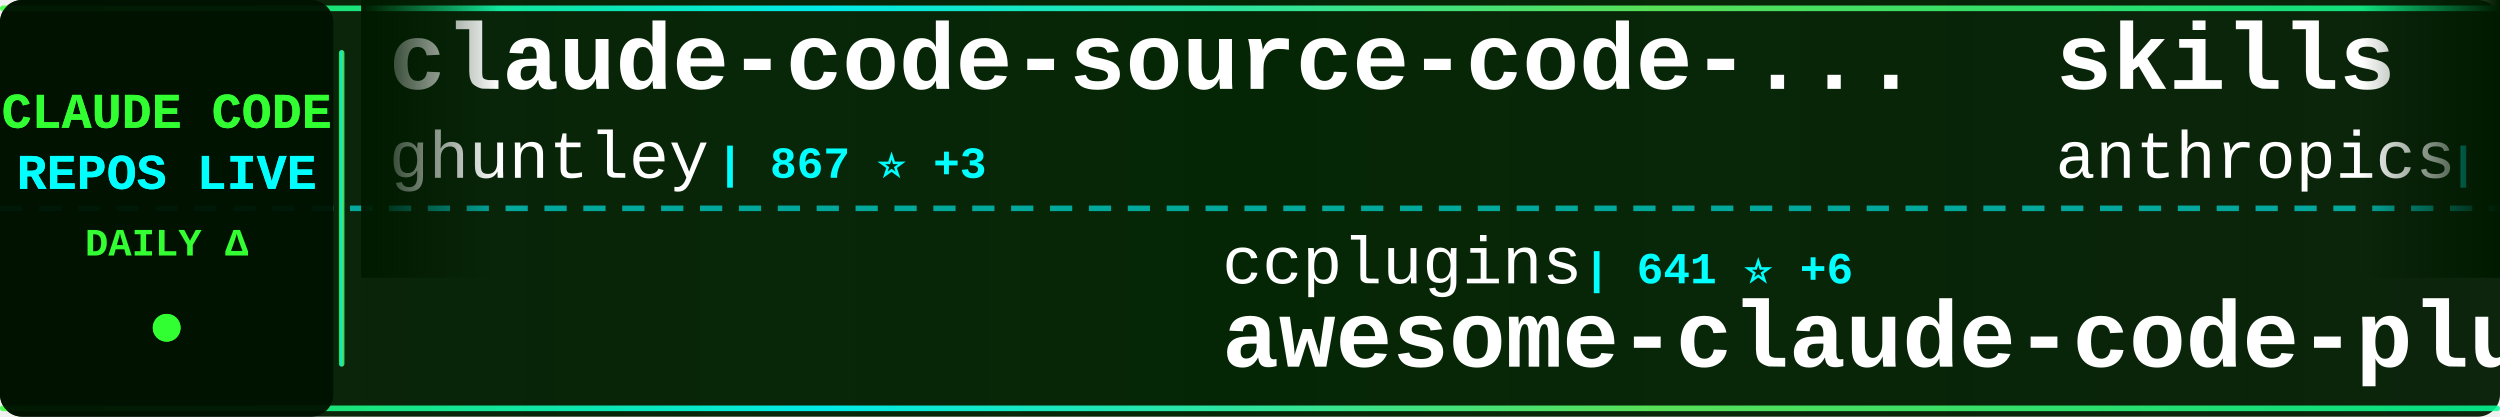
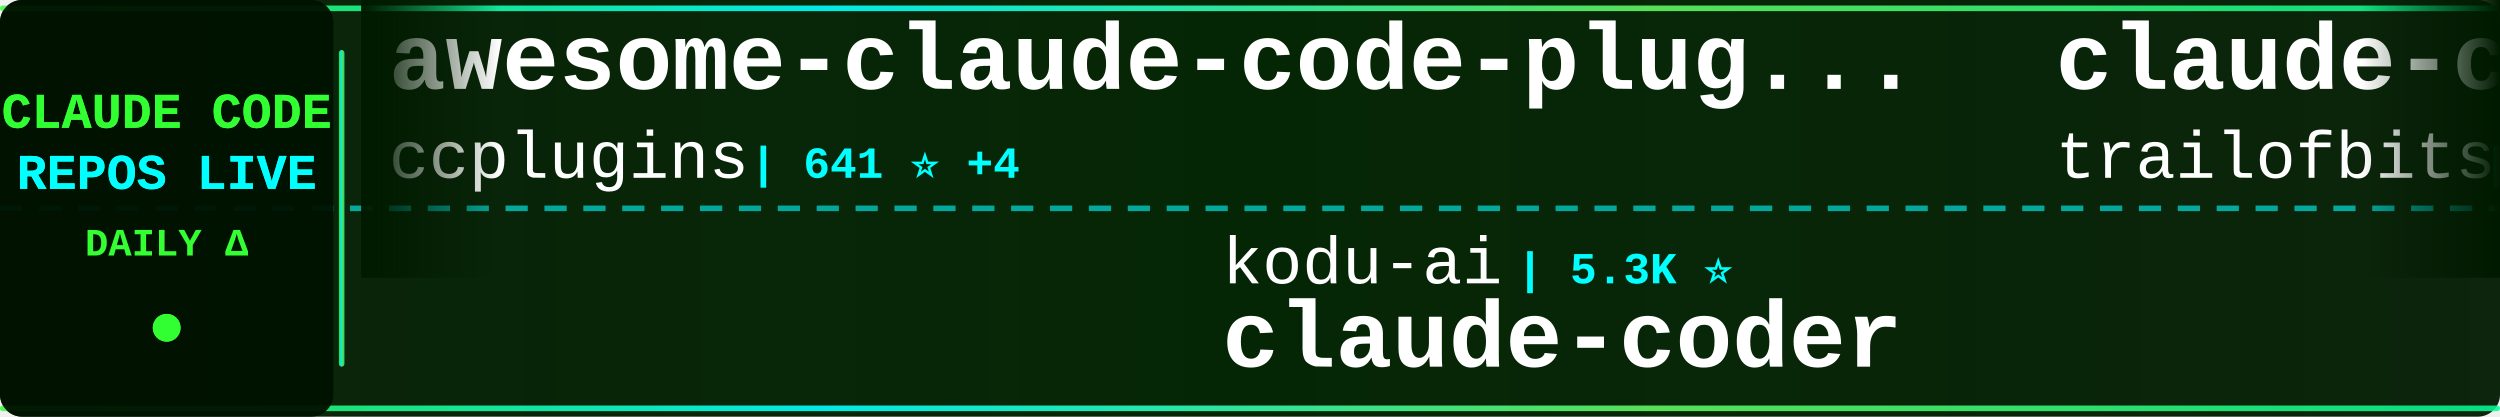
<svg xmlns="http://www.w3.org/2000/svg" width="900" height="150">
  <defs>
    <linearGradient id="tickerBg" x1="0%" y1="0%" x2="100%" y2="0%">
      <stop offset="0%" style="stop-color:#001a00;stop-opacity:0.95" />
      <stop offset="50%" style="stop-color:#002200;stop-opacity:0.98" />
      <stop offset="100%" style="stop-color:#001a00;stop-opacity:0.95" />
    </linearGradient>
    <linearGradient id="borderGrad" x1="0%" y1="0%" x2="100%" y2="0%">
      <stop offset="0%" style="stop-color:#33ff33;stop-opacity:0.85">
        <animate attributeName="stop-opacity" values="0.85;1;0.85" dur="2s" repeatCount="indefinite" />
      </stop>
      <stop offset="33%" style="stop-color:#00ffff;stop-opacity:0.9">
        <animate attributeName="stop-opacity" values="0.9;1;0.9" dur="2.2s" repeatCount="indefinite" />
      </stop>
      <stop offset="66%" style="stop-color:#66ff66;stop-opacity:0.85">
        <animate attributeName="stop-opacity" values="0.85;1;0.85" dur="1.8s" repeatCount="indefinite" />
      </stop>
      <stop offset="100%" style="stop-color:#00ff99;stop-opacity:0.85">
        <animate attributeName="stop-opacity" values="0.85;1;0.85" dur="2s" repeatCount="indefinite" />
      </stop>
    </linearGradient>
    <filter id="textGlow">
      <feGaussianBlur stdDeviation="0.1" result="coloredBlur" />
      <feMerge>
        <feMergeNode in="coloredBlur" />
        <feMergeNode in="SourceGraphic" />
      </feMerge>
    </filter>
    <filter id="metricGlow">
      <feGaussianBlur stdDeviation="0.2" result="coloredBlur" />
      <feMerge>
        <feMergeNode in="coloredBlur" />
        <feMergeNode in="SourceGraphic" />
      </feMerge>
    </filter>
    <linearGradient id="leftFade" x1="0%" y1="0%" x2="100%" y2="0%">
      <stop offset="0%" style="stop-color:#001a00;stop-opacity:1" />
      <stop offset="100%" style="stop-color:#001a00;stop-opacity:0" />
    </linearGradient>
    <linearGradient id="rightFade" x1="0%" y1="0%" x2="100%" y2="0%">
      <stop offset="0%" style="stop-color:#001a00;stop-opacity:0" />
      <stop offset="100%" style="stop-color:#001a00;stop-opacity:1" />
    </linearGradient>
  </defs>
  <rect width="900" height="150" fill="url(#tickerBg)" rx="8" />
  <rect x="0" y="2" width="900" height="2" fill="url(#borderGrad)" rx="1" />
  <rect x="0" y="146" width="900" height="2" fill="url(#borderGrad)" rx="1" />
  <line x1="0" y1="75" x2="900" y2="75" stroke="#00ffff" stroke-width="2" stroke-dasharray="8 6" opacity="0.6" />
  <rect x="0" y="0" width="120" height="150" fill="#001100" opacity="0.95" rx="8" />
  <text x="60" y="46" font-family="'Courier New', monospace" font-size="18" font-weight="bold" fill="#33ff33" text-anchor="middle" filter="url(#textGlow)">
    CLAUDE CODE
  </text>
  <text x="60" y="68" font-family="'Courier New', monospace" font-size="18" font-weight="bold" fill="#00ffff" text-anchor="middle" filter="url(#textGlow)">
    REPOS LIVE
  </text>
  <text x="60" y="92" font-family="'Courier New', monospace" font-size="14" font-weight="bold" fill="#33ff33" text-anchor="middle">
    DAILY Δ
  </text>
  <circle cx="60" cy="118" r="5" fill="#33ff33" filter="url(#metricGlow)">
    <animate attributeName="r" values="4;6;4" dur="1.5s" repeatCount="indefinite" />
    <animate attributeName="opacity" values="0.6;1;0.6" dur="1.5s" repeatCount="indefinite" />
  </circle>
  <rect x="122" y="18" width="2" height="114" fill="url(#borderGrad)" rx="1" />
  <clipPath id="tickerClip">
    <rect x="130" y="0" width="770" height="150" />
  </clipPath>
  <g clip-path="url(#tickerClip)">
    <g id="tickerItems">
      <animateTransform attributeName="transform" attributeType="XML" type="translate" from="0 0" to="-3000 0" dur="54s" repeatCount="indefinite" />
      <g transform="translate(0, 0)">
-         <text x="140" y="32" font-family="'Courier New', monospace" font-size="34" font-weight="bold" fill="#ffffff">claude-code-source-code-...</text>
-         <text x="140" y="64" font-family="'Courier New', monospace" font-size="24" font-weight="normal" fill="#ffffff" opacity="1.0">ghuntley</text>
-         <text x="258" y="64" font-family="'Courier New', monospace" font-size="16" font-weight="bold" fill="#00ffff"> | 867 ⭐ +3</text>
+         <text x="140" y="32" font-family="'Courier New', monospace" font-size="34" font-weight="bold" fill="#ffffff">awesome-claude-code-plug...</text>
+         <text x="140" y="64" font-family="'Courier New', monospace" font-size="24" font-weight="normal" fill="#ffffff" opacity="1.0">ccplugins</text>
+         <text x="270" y="64" font-family="'Courier New', monospace" font-size="16" font-weight="bold" fill="#00ffff"> | 641 ⭐ +4</text>
      </g>
      <g transform="translate(300, 0)">
-         <text x="140" y="102" font-family="'Courier New', monospace" font-size="24" font-weight="normal" fill="#ffffff" opacity="1.0">ccplugins</text>
-         <text x="270" y="102" font-family="'Courier New', monospace" font-size="16" font-weight="bold" fill="#00ffff"> | 641 ⭐ +6</text>
-         <text x="140" y="132" font-family="'Courier New', monospace" font-size="34" font-weight="bold" fill="#ffffff">awesome-claude-code-plug...</text>
+         <text x="140" y="102" font-family="'Courier New', monospace" font-size="24" font-weight="normal" fill="#ffffff" opacity="1.0">kodu-ai</text>
+         <text x="246" y="102" font-family="'Courier New', monospace" font-size="16" font-weight="bold" fill="#00ffff"> | 5.3K ⭐</text>
+         <text x="140" y="132" font-family="'Courier New', monospace" font-size="34" font-weight="bold" fill="#ffffff">claude-coder</text>
      </g>
      <g transform="translate(600, 0)">
-         <text x="140" y="32" font-family="'Courier New', monospace" font-size="34" font-weight="bold" fill="#ffffff">skills</text>
-         <text x="140" y="64" font-family="'Courier New', monospace" font-size="24" font-weight="normal" fill="#ffffff" opacity="1.0">anthropics</text>
-         <text x="282" y="64" font-family="'Courier New', monospace" font-size="16" font-weight="bold" fill="#00ffff"> | 98.8K ⭐ +724</text>
+         <text x="140" y="32" font-family="'Courier New', monospace" font-size="34" font-weight="bold" fill="#ffffff">claude-code-config</text>
+         <text x="140" y="64" font-family="'Courier New', monospace" font-size="24" font-weight="normal" fill="#ffffff" opacity="1.0">trailofbits</text>
+         <text x="294" y="64" font-family="'Courier New', monospace" font-size="16" font-weight="bold" fill="#00ffff"> | 1.6K ⭐ +7</text>
      </g>
      <g transform="translate(900, 0)">
-         <text x="140" y="102" font-family="'Courier New', monospace" font-size="24" font-weight="normal" fill="#ffffff" opacity="1.0">alirezarezvani</text>
-         <text x="330" y="102" font-family="'Courier New', monospace" font-size="16" font-weight="bold" fill="#00ffff"> | 6.1K ⭐ +96</text>
-         <text x="140" y="132" font-family="'Courier New', monospace" font-size="34" font-weight="bold" fill="#ffffff">claude-skills</text>
+         <text x="140" y="102" font-family="'Courier New', monospace" font-size="24" font-weight="normal" fill="#ffffff" opacity="1.0">github</text>
+         <text x="234" y="102" font-family="'Courier New', monospace" font-size="16" font-weight="bold" fill="#00ffff"> | 79.1K ⭐ +330</text>
+         <text x="140" y="132" font-family="'Courier New', monospace" font-size="34" font-weight="bold" fill="#ffffff">spec-kit</text>
      </g>
      <g transform="translate(1200, 0)">
-         <text x="140" y="32" font-family="'Courier New', monospace" font-size="34" font-weight="bold" fill="#ffffff">claude-code.nvim</text>
-         <text x="140" y="64" font-family="'Courier New', monospace" font-size="24" font-weight="normal" fill="#ffffff" opacity="1.0">greggh</text>
-         <text x="234" y="64" font-family="'Courier New', monospace" font-size="16" font-weight="bold" fill="#00ffff"> | 1.9K ⭐ +6</text>
+         <text x="140" y="32" font-family="'Courier New', monospace" font-size="34" font-weight="bold" fill="#ffffff">nanoclaw</text>
+         <text x="140" y="64" font-family="'Courier New', monospace" font-size="24" font-weight="normal" fill="#ffffff" opacity="1.0">qwibitai</text>
+         <text x="258" y="64" font-family="'Courier New', monospace" font-size="16" font-weight="bold" fill="#00ffff"> | 24.7K ⭐ +200</text>
      </g>
      <g transform="translate(1500, 0)">
        <text x="140" y="102" font-family="'Courier New', monospace" font-size="24" font-weight="normal" fill="#ffffff" opacity="1.0">anthropics</text>
-         <text x="282" y="102" font-family="'Courier New', monospace" font-size="16" font-weight="bold" fill="#00ffff"> | 13.7K ⭐ +667</text>
-         <text x="140" y="132" font-family="'Courier New', monospace" font-size="34" font-weight="bold" fill="#ffffff">claude-plugins-official</text>
+         <text x="282" y="102" font-family="'Courier New', monospace" font-size="16" font-weight="bold" fill="#00ffff"> | 99.0K ⭐ +668</text>
+         <text x="140" y="132" font-family="'Courier New', monospace" font-size="34" font-weight="bold" fill="#ffffff">skills</text>
      </g>
      <g transform="translate(1800, 0)">
-         <text x="140" y="32" font-family="'Courier New', monospace" font-size="34" font-weight="bold" fill="#ffffff">happy</text>
-         <text x="140" y="64" font-family="'Courier New', monospace" font-size="24" font-weight="normal" fill="#ffffff" opacity="1.0">slopus</text>
-         <text x="234" y="64" font-family="'Courier New', monospace" font-size="16" font-weight="bold" fill="#00ffff"> | 15.8K ⭐ +71</text>
+         <text x="140" y="32" font-family="'Courier New', monospace" font-size="34" font-weight="bold" fill="#ffffff">claude-code-best-practic...</text>
+         <text x="140" y="64" font-family="'Courier New', monospace" font-size="24" font-weight="normal" fill="#ffffff" opacity="1.0">shanraisshan</text>
+         <text x="306" y="64" font-family="'Courier New', monospace" font-size="16" font-weight="bold" fill="#00ffff"> | 19.7K ⭐ +510</text>
      </g>
      <g transform="translate(2100, 0)">
-         <text x="140" y="102" font-family="'Courier New', monospace" font-size="24" font-weight="normal" fill="#ffffff" opacity="1.0">bfly123</text>
-         <text x="246" y="102" font-family="'Courier New', monospace" font-size="16" font-weight="bold" fill="#00ffff"> | 1.7K ⭐ +23</text>
-         <text x="140" y="132" font-family="'Courier New', monospace" font-size="34" font-weight="bold" fill="#ffffff">claude_code_bridge</text>
+         <text x="140" y="102" font-family="'Courier New', monospace" font-size="24" font-weight="normal" fill="#ffffff" opacity="1.0">code-yeongyu</text>
+         <text x="306" y="102" font-family="'Courier New', monospace" font-size="16" font-weight="bold" fill="#00ffff"> | 42.1K ⭐ +272</text>
+         <text x="140" y="132" font-family="'Courier New', monospace" font-size="34" font-weight="bold" fill="#ffffff">oh-my-openagent</text>
      </g>
      <g transform="translate(2400, 0)">
-         <text x="140" y="32" font-family="'Courier New', monospace" font-size="34" font-weight="bold" fill="#ffffff">claude-code-subagents</text>
-         <text x="140" y="64" font-family="'Courier New', monospace" font-size="24" font-weight="normal" fill="#ffffff" opacity="1.0">0xfurai</text>
-         <text x="246" y="64" font-family="'Courier New', monospace" font-size="16" font-weight="bold" fill="#00ffff"> | 784 ⭐ +1</text>
+         <text x="140" y="32" font-family="'Courier New', monospace" font-size="34" font-weight="bold" fill="#ffffff">notebooklm-skill</text>
+         <text x="140" y="64" font-family="'Courier New', monospace" font-size="24" font-weight="normal" fill="#ffffff" opacity="1.0">PleasePrompto</text>
+         <text x="318" y="64" font-family="'Courier New', monospace" font-size="16" font-weight="bold" fill="#00ffff"> | 4.8K ⭐ +45</text>
      </g>
      <g transform="translate(2700, 0)">
-         <text x="140" y="102" font-family="'Courier New', monospace" font-size="24" font-weight="normal" fill="#ffffff" opacity="1.0">frankbria</text>
-         <text x="270" y="102" font-family="'Courier New', monospace" font-size="16" font-weight="bold" fill="#00ffff"> | 8.0K ⭐ +21</text>
-         <text x="140" y="132" font-family="'Courier New', monospace" font-size="34" font-weight="bold" fill="#ffffff">ralph-claude-code</text>
+         <text x="140" y="102" font-family="'Courier New', monospace" font-size="24" font-weight="normal" fill="#ffffff" opacity="1.0">timothywarner-org</text>
+         <text x="366" y="102" font-family="'Courier New', monospace" font-size="16" font-weight="bold" fill="#00ffff"> | 202 ⭐ +2</text>
+         <text x="140" y="132" font-family="'Courier New', monospace" font-size="34" font-weight="bold" fill="#ffffff">claude-code</text>
      </g>
      <g transform="translate(3000, 0)">
-         <text x="140" y="32" font-family="'Courier New', monospace" font-size="34" font-weight="bold" fill="#ffffff">claude-code-source-code-...</text>
-         <text x="140" y="64" font-family="'Courier New', monospace" font-size="24" font-weight="normal" fill="#ffffff" opacity="1.0">ghuntley</text>
-         <text x="258" y="64" font-family="'Courier New', monospace" font-size="16" font-weight="bold" fill="#00ffff"> | 867 ⭐ +3</text>
+         <text x="140" y="32" font-family="'Courier New', monospace" font-size="34" font-weight="bold" fill="#ffffff">awesome-claude-code-plug...</text>
+         <text x="140" y="64" font-family="'Courier New', monospace" font-size="24" font-weight="normal" fill="#ffffff" opacity="1.0">ccplugins</text>
+         <text x="270" y="64" font-family="'Courier New', monospace" font-size="16" font-weight="bold" fill="#00ffff"> | 641 ⭐ +4</text>
      </g>
      <g transform="translate(3300, 0)">
-         <text x="140" y="102" font-family="'Courier New', monospace" font-size="24" font-weight="normal" fill="#ffffff" opacity="1.0">ccplugins</text>
-         <text x="270" y="102" font-family="'Courier New', monospace" font-size="16" font-weight="bold" fill="#00ffff"> | 641 ⭐ +6</text>
-         <text x="140" y="132" font-family="'Courier New', monospace" font-size="34" font-weight="bold" fill="#ffffff">awesome-claude-code-plug...</text>
+         <text x="140" y="102" font-family="'Courier New', monospace" font-size="24" font-weight="normal" fill="#ffffff" opacity="1.0">kodu-ai</text>
+         <text x="246" y="102" font-family="'Courier New', monospace" font-size="16" font-weight="bold" fill="#00ffff"> | 5.3K ⭐</text>
+         <text x="140" y="132" font-family="'Courier New', monospace" font-size="34" font-weight="bold" fill="#ffffff">claude-coder</text>
      </g>
      <g transform="translate(3600, 0)">
-         <text x="140" y="32" font-family="'Courier New', monospace" font-size="34" font-weight="bold" fill="#ffffff">skills</text>
-         <text x="140" y="64" font-family="'Courier New', monospace" font-size="24" font-weight="normal" fill="#ffffff" opacity="1.0">anthropics</text>
-         <text x="282" y="64" font-family="'Courier New', monospace" font-size="16" font-weight="bold" fill="#00ffff"> | 98.8K ⭐ +724</text>
+         <text x="140" y="32" font-family="'Courier New', monospace" font-size="34" font-weight="bold" fill="#ffffff">claude-code-config</text>
+         <text x="140" y="64" font-family="'Courier New', monospace" font-size="24" font-weight="normal" fill="#ffffff" opacity="1.0">trailofbits</text>
+         <text x="294" y="64" font-family="'Courier New', monospace" font-size="16" font-weight="bold" fill="#00ffff"> | 1.6K ⭐ +7</text>
      </g>
      <g transform="translate(3900, 0)">
-         <text x="140" y="102" font-family="'Courier New', monospace" font-size="24" font-weight="normal" fill="#ffffff" opacity="1.0">alirezarezvani</text>
-         <text x="330" y="102" font-family="'Courier New', monospace" font-size="16" font-weight="bold" fill="#00ffff"> | 6.1K ⭐ +96</text>
-         <text x="140" y="132" font-family="'Courier New', monospace" font-size="34" font-weight="bold" fill="#ffffff">claude-skills</text>
+         <text x="140" y="102" font-family="'Courier New', monospace" font-size="24" font-weight="normal" fill="#ffffff" opacity="1.0">github</text>
+         <text x="234" y="102" font-family="'Courier New', monospace" font-size="16" font-weight="bold" fill="#00ffff"> | 79.1K ⭐ +330</text>
+         <text x="140" y="132" font-family="'Courier New', monospace" font-size="34" font-weight="bold" fill="#ffffff">spec-kit</text>
      </g>
    </g>
  </g>
  <rect x="130" y="0" width="50" height="100" fill="url(#leftFade)" />
  <rect x="850" y="0" width="50" height="100" fill="url(#rightFade)" />
</svg>
